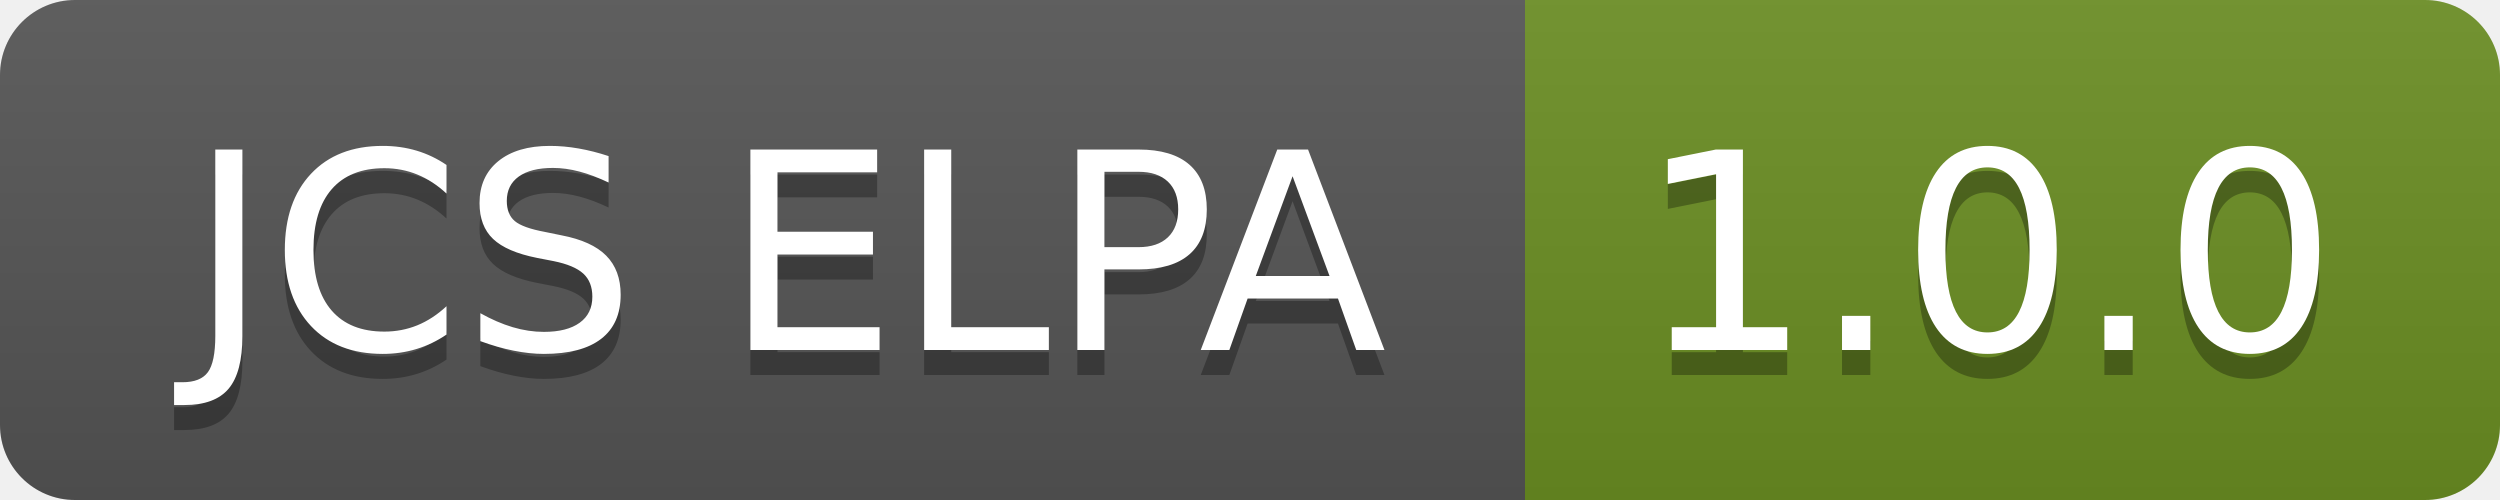
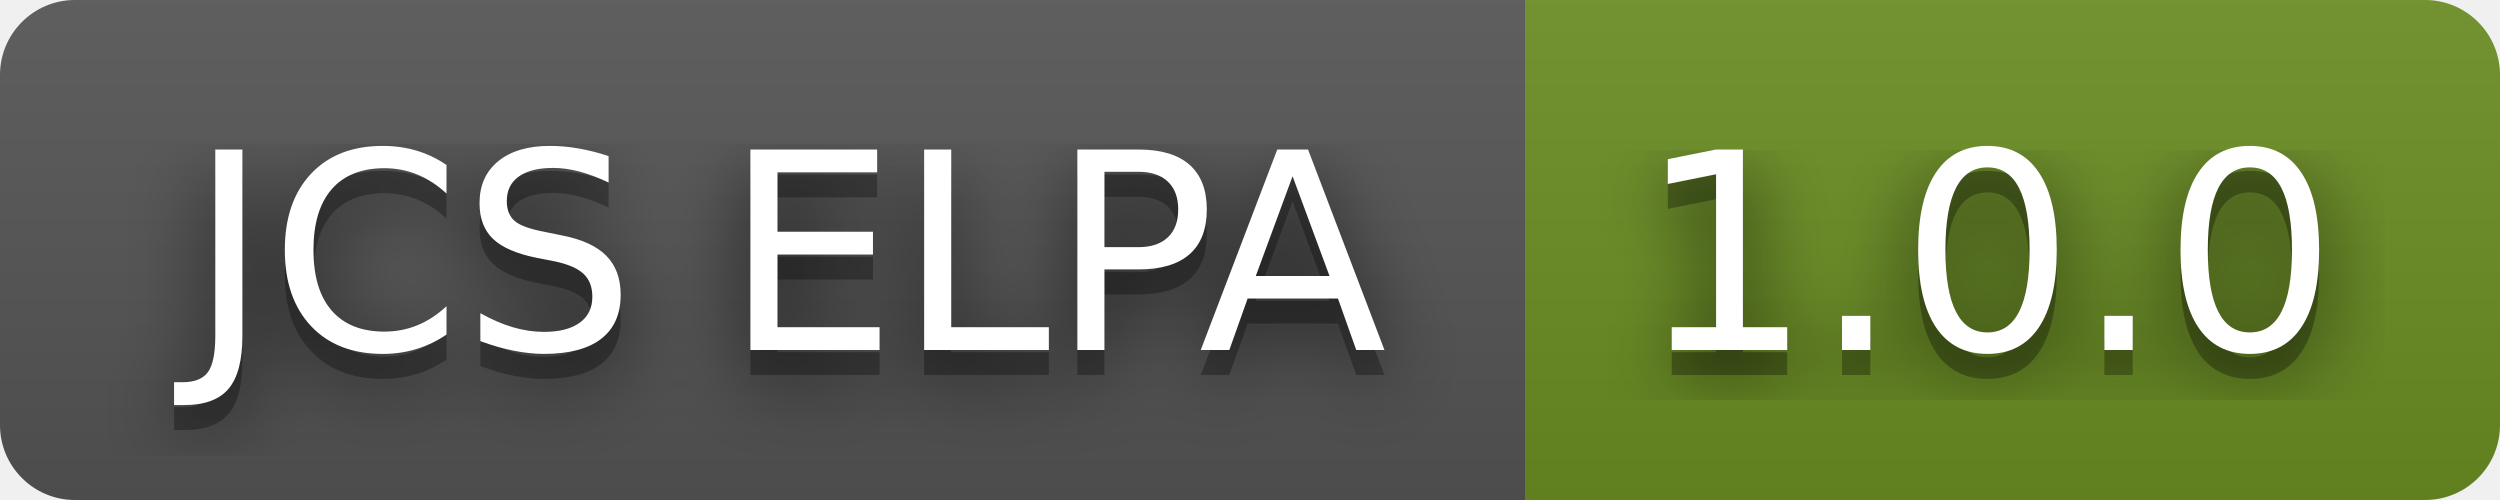
<svg xmlns="http://www.w3.org/2000/svg" width="100" height="20" role="img" aria-label="JCS ELPA: 1.0.0">
+   <filter id="blur">
+     <feGaussianBlur in="SourceGraphic" stdDeviation="16" />
+   </filter>
  <linearGradient id="s" x2="0" y2="100%">
    <stop offset="0" stop-color="#bbb" stop-opacity=".1" />
    <stop offset="1" stop-opacity=".1" />
  </linearGradient>
  <clipPath id="r">
    <rect width="100" height="20" rx="3" fill="#fff" />
  </clipPath>
  <g clip-path="url(#r)">
    <rect width="61" height="20" fill="#555" />
    <rect x="61" width="39" height="20" fill="#6b8e23" />
    <rect width="100" height="20" fill="url(#s)" />
  </g>
  <g fill="#fff" text-anchor="middle" font-family="Verdana,Geneva,DejaVu Sans,sans-serif" text-rendering="geometricPrecision" font-size="110">
+     <text aria-hidden="true" x="315" y="150" fill="#010101" fill-opacity=".80" filter="url(#blur)" transform="scale(.1)" textLength="510">JCS ELPA</text>
    <text aria-hidden="true" x="315" y="150" fill="#010101" fill-opacity=".3" transform="scale(.1)" textLength="510">JCS ELPA</text>
    <text x="315" y="140" transform="scale(.1)" fill="#fff" textLength="510">JCS ELPA</text>
+     <text aria-hidden="true" x="795" y="150" fill="#010101" fill-opacity=".80" filter="url(#blur)" transform="scale(.1)" textLength="290">1.0.0</text>
    <text aria-hidden="true" x="795" y="150" fill="#010101" fill-opacity=".3" transform="scale(.1)" textLength="290">1.0.0</text>
    <text x="795" y="140" transform="scale(.1)" fill="#fff" textLength="290">1.0.0</text>
  </g>
</svg>
